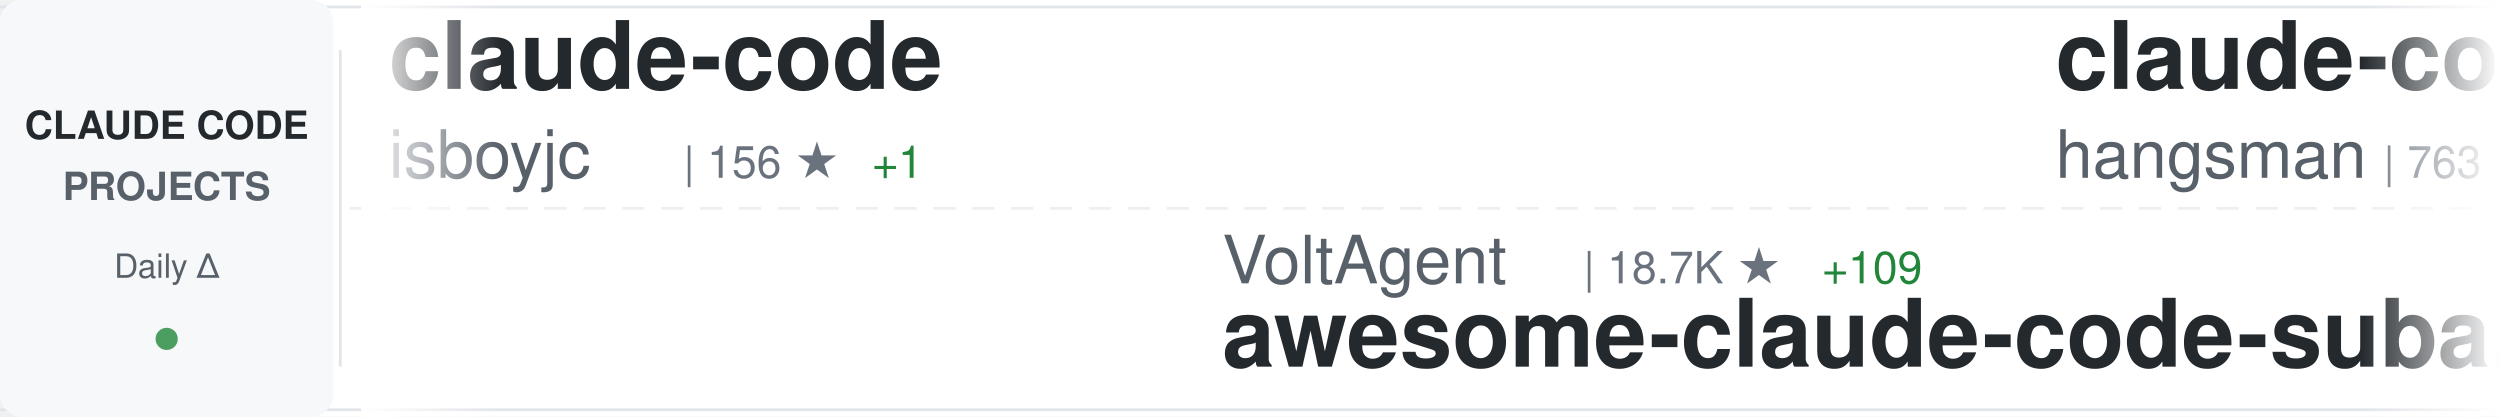
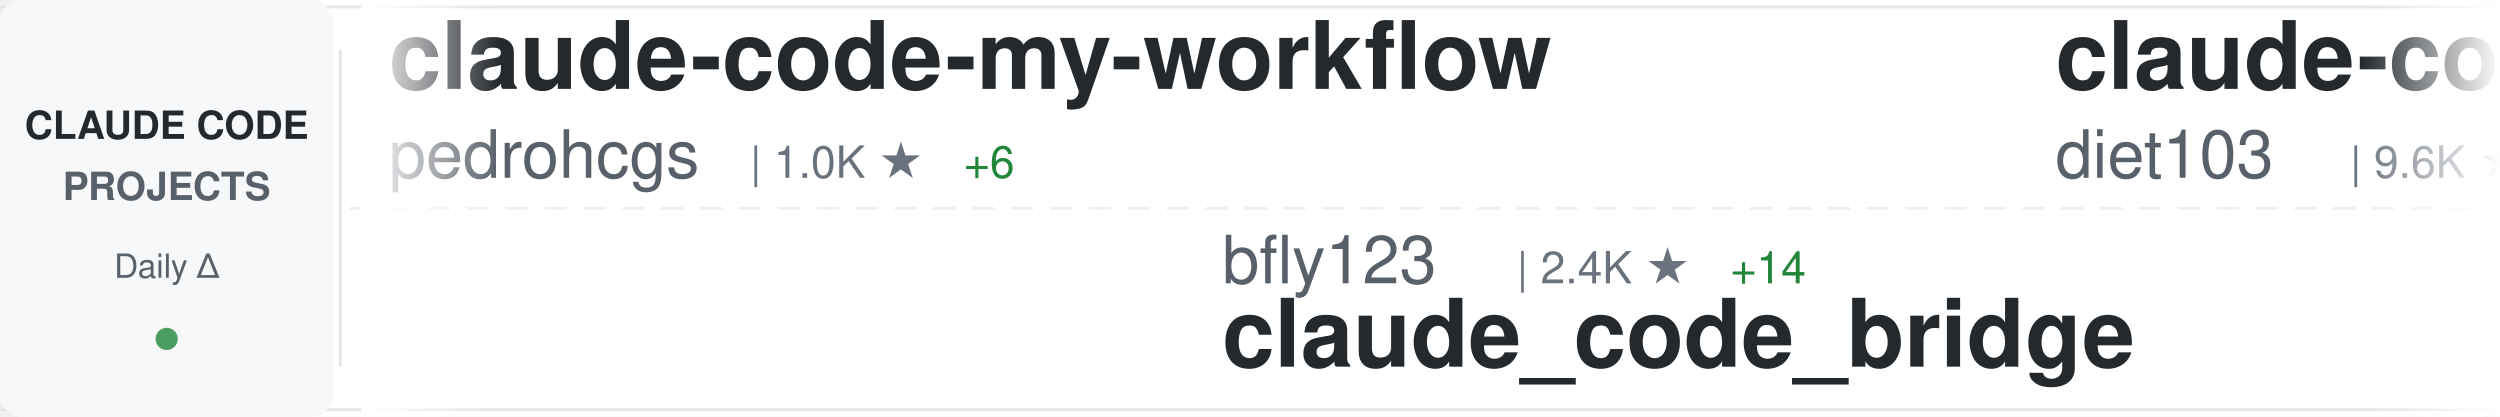
<svg xmlns="http://www.w3.org/2000/svg" width="900" height="150">
  <defs>
    <linearGradient id="awesomeLeftFade" x1="0%" y1="0%" x2="100%" y2="0%">
      <stop offset="0%" style="stop-color:#ffffff;stop-opacity:1" />
      <stop offset="100%" style="stop-color:#ffffff;stop-opacity:0" />
    </linearGradient>
    <linearGradient id="awesomeRightFade" x1="0%" y1="0%" x2="100%" y2="0%">
      <stop offset="0%" style="stop-color:#ffffff;stop-opacity:0" />
      <stop offset="100%" style="stop-color:#ffffff;stop-opacity:1" />
    </linearGradient>
  </defs>
  <rect width="900" height="150" fill="#ffffff" rx="8" />
  <rect x="0" y="2" width="900" height="1" fill="#e1e4e8" />
  <rect x="0" y="147" width="900" height="1" fill="#e1e4e8" />
  <line x1="0" y1="75" x2="900" y2="75" stroke="#e1e4e8" stroke-width="1" stroke-dasharray="8 6" opacity="0.6" />
  <rect x="0" y="0" width="120" height="150" fill="#f6f8fa" rx="8" />
  <text x="60" y="50" font-family="-apple-system, BlinkMacSystemFont, 'Segoe UI', Helvetica, Arial, sans-serif" font-size="14" font-weight="600" fill="#24292e" text-anchor="middle">CLAUDE CODE</text>
  <text x="60" y="72" font-family="-apple-system, BlinkMacSystemFont, 'Segoe UI', Helvetica, Arial, sans-serif" font-size="14" font-weight="600" fill="#586069" text-anchor="middle">PROJECTS</text>
  <text x="60" y="100" font-family="-apple-system, BlinkMacSystemFont, 'Segoe UI', Helvetica, Arial, sans-serif" font-size="12" font-weight="500" fill="#586069" text-anchor="middle">Daily Δ</text>
  <circle cx="60" cy="122" r="4" fill="#22863a" opacity="0.8" />
  <rect x="122" y="18" width="1" height="114" fill="#e1e4e8" />
  <clipPath id="awesomeTickerClip">
    <rect x="130" y="0" width="770" height="150" />
  </clipPath>
  <g clip-path="url(#awesomeTickerClip)">
    <g id="awesomeTickerItems">
      <animateTransform attributeName="transform" attributeType="XML" type="translate" from="0 0" to="-3000 0" dur="54s" repeatCount="indefinite" />
      <g transform="translate(0, 0)">
-         <text x="140" y="32" font-family="-apple-system, BlinkMacSystemFont, 'Segoe UI', Helvetica, Arial, sans-serif" font-size="34" font-weight="600" fill="#24292e">claude-code</text>
-         <text x="140" y="64" font-family="-apple-system, BlinkMacSystemFont, 'Segoe UI', Helvetica, Arial, sans-serif" font-size="24" font-weight="400" fill="#586069">isboyjc</text>
-         <text x="246" y="64" font-family="-apple-system, BlinkMacSystemFont, 'Segoe UI', Helvetica, Arial, sans-serif" font-size="16" font-weight="500" fill="#6a737d">| 156 ★</text>
-         <text x="314" y="64" font-family="-apple-system, BlinkMacSystemFont, 'Segoe UI', Helvetica, Arial, sans-serif" font-size="16" font-weight="500" fill="#22863a"> +1</text>
+         <text x="140" y="32" font-family="-apple-system, BlinkMacSystemFont, 'Segoe UI', Helvetica, Arial, sans-serif" font-size="34" font-weight="600" fill="#24292e">claude-code-my-workflow</text>
+         <text x="140" y="64" font-family="-apple-system, BlinkMacSystemFont, 'Segoe UI', Helvetica, Arial, sans-serif" font-size="24" font-weight="400" fill="#586069">pedrohcgs</text>
+         <text x="270" y="64" font-family="-apple-system, BlinkMacSystemFont, 'Segoe UI', Helvetica, Arial, sans-serif" font-size="16" font-weight="500" fill="#6a737d">| 1.0K ★</text>
+         <text x="347" y="64" font-family="-apple-system, BlinkMacSystemFont, 'Segoe UI', Helvetica, Arial, sans-serif" font-size="16" font-weight="500" fill="#22863a"> +6</text>
      </g>
      <g transform="translate(300, 0)">
-         <text x="140" y="102" font-family="-apple-system, BlinkMacSystemFont, 'Segoe UI', Helvetica, Arial, sans-serif" font-size="24" font-weight="400" fill="#586069">VoltAgent</text>
-         <text x="270" y="102" font-family="-apple-system, BlinkMacSystemFont, 'Segoe UI', Helvetica, Arial, sans-serif" font-size="16" font-weight="500" fill="#6a737d">| 18.7K ★</text>
-         <text x="356" y="102" font-family="-apple-system, BlinkMacSystemFont, 'Segoe UI', Helvetica, Arial, sans-serif" font-size="16" font-weight="500" fill="#22863a"> +109</text>
-         <text x="140" y="132" font-family="-apple-system, BlinkMacSystemFont, 'Segoe UI', Helvetica, Arial, sans-serif" font-size="34" font-weight="600" fill="#24292e">awesome-claude-code-suba...</text>
+         <text x="140" y="102" font-family="-apple-system, BlinkMacSystemFont, 'Segoe UI', Helvetica, Arial, sans-serif" font-size="24" font-weight="400" fill="#586069">bfly123</text>
+         <text x="246" y="102" font-family="-apple-system, BlinkMacSystemFont, 'Segoe UI', Helvetica, Arial, sans-serif" font-size="16" font-weight="500" fill="#6a737d">| 2.4K ★</text>
+         <text x="323" y="102" font-family="-apple-system, BlinkMacSystemFont, 'Segoe UI', Helvetica, Arial, sans-serif" font-size="16" font-weight="500" fill="#22863a"> +14</text>
+         <text x="140" y="132" font-family="-apple-system, BlinkMacSystemFont, 'Segoe UI', Helvetica, Arial, sans-serif" font-size="34" font-weight="600" fill="#24292e">claude_code_bridge</text>
      </g>
      <g transform="translate(600, 0)">
-         <text x="140" y="32" font-family="-apple-system, BlinkMacSystemFont, 'Segoe UI', Helvetica, Arial, sans-serif" font-size="34" font-weight="600" fill="#24292e">claude-code-source</text>
-         <text x="140" y="64" font-family="-apple-system, BlinkMacSystemFont, 'Segoe UI', Helvetica, Arial, sans-serif" font-size="24" font-weight="400" fill="#586069">hangsman</text>
-         <text x="258" y="64" font-family="-apple-system, BlinkMacSystemFont, 'Segoe UI', Helvetica, Arial, sans-serif" font-size="16" font-weight="500" fill="#6a737d">| 763 ★</text>
-         <text x="326" y="64" font-family="-apple-system, BlinkMacSystemFont, 'Segoe UI', Helvetica, Arial, sans-serif" font-size="16" font-weight="500" fill="#22863a"> +2</text>
+         <text x="140" y="32" font-family="-apple-system, BlinkMacSystemFont, 'Segoe UI', Helvetica, Arial, sans-serif" font-size="34" font-weight="600" fill="#24292e">claude-code-infrastructu...</text>
+         <text x="140" y="64" font-family="-apple-system, BlinkMacSystemFont, 'Segoe UI', Helvetica, Arial, sans-serif" font-size="24" font-weight="400" fill="#586069">diet103</text>
+         <text x="246" y="64" font-family="-apple-system, BlinkMacSystemFont, 'Segoe UI', Helvetica, Arial, sans-serif" font-size="16" font-weight="500" fill="#6a737d">| 9.6K ★</text>
+         <text x="323" y="64" font-family="-apple-system, BlinkMacSystemFont, 'Segoe UI', Helvetica, Arial, sans-serif" font-size="16" font-weight="500" fill="#22863a"> +4</text>
      </g>
      <g transform="translate(900, 0)">
+         <text x="140" y="102" font-family="-apple-system, BlinkMacSystemFont, 'Segoe UI', Helvetica, Arial, sans-serif" font-size="24" font-weight="400" fill="#586069">repowise-dev</text>
+         <text x="306" y="102" font-family="-apple-system, BlinkMacSystemFont, 'Segoe UI', Helvetica, Arial, sans-serif" font-size="16" font-weight="500" fill="#6a737d">| 977 ★</text>
+         <text x="374" y="102" font-family="-apple-system, BlinkMacSystemFont, 'Segoe UI', Helvetica, Arial, sans-serif" font-size="16" font-weight="500" fill="#22863a"> +4</text>
+         <text x="140" y="132" font-family="-apple-system, BlinkMacSystemFont, 'Segoe UI', Helvetica, Arial, sans-serif" font-size="34" font-weight="600" fill="#24292e">claude-code-prompts</text>
+       </g>
+       <g transform="translate(1200, 0)">
+         <text x="140" y="32" font-family="-apple-system, BlinkMacSystemFont, 'Segoe UI', Helvetica, Arial, sans-serif" font-size="34" font-weight="600" fill="#24292e">claude-code</text>
+         <text x="140" y="64" font-family="-apple-system, BlinkMacSystemFont, 'Segoe UI', Helvetica, Arial, sans-serif" font-size="24" font-weight="400" fill="#586069">yasasbanukaofficial</text>
+         <text x="390" y="64" font-family="-apple-system, BlinkMacSystemFont, 'Segoe UI', Helvetica, Arial, sans-serif" font-size="16" font-weight="500" fill="#6a737d">| 2.9K ★</text>
+         <text x="467" y="64" font-family="-apple-system, BlinkMacSystemFont, 'Segoe UI', Helvetica, Arial, sans-serif" font-size="16" font-weight="500" fill="#22863a"> +20</text>
+       </g>
+       <g transform="translate(1500, 0)">
        <text x="140" y="102" font-family="-apple-system, BlinkMacSystemFont, 'Segoe UI', Helvetica, Arial, sans-serif" font-size="24" font-weight="400" fill="#586069">luongnv89</text>
-         <text x="270" y="102" font-family="-apple-system, BlinkMacSystemFont, 'Segoe UI', Helvetica, Arial, sans-serif" font-size="16" font-weight="500" fill="#6a737d">| 30.0K ★</text>
-         <text x="356" y="102" font-family="-apple-system, BlinkMacSystemFont, 'Segoe UI', Helvetica, Arial, sans-serif" font-size="16" font-weight="500" fill="#22863a"> +505</text>
+         <text x="270" y="102" font-family="-apple-system, BlinkMacSystemFont, 'Segoe UI', Helvetica, Arial, sans-serif" font-size="16" font-weight="500" fill="#6a737d">| 30.1K ★</text>
+         <text x="356" y="102" font-family="-apple-system, BlinkMacSystemFont, 'Segoe UI', Helvetica, Arial, sans-serif" font-size="16" font-weight="500" fill="#22863a"> +479</text>
        <text x="140" y="132" font-family="-apple-system, BlinkMacSystemFont, 'Segoe UI', Helvetica, Arial, sans-serif" font-size="34" font-weight="600" fill="#24292e">claude-howto</text>
      </g>
-       <g transform="translate(1200, 0)">
-         <text x="140" y="32" font-family="-apple-system, BlinkMacSystemFont, 'Segoe UI', Helvetica, Arial, sans-serif" font-size="34" font-weight="600" fill="#24292e">claude-code-analysis</text>
-         <text x="140" y="64" font-family="-apple-system, BlinkMacSystemFont, 'Segoe UI', Helvetica, Arial, sans-serif" font-size="24" font-weight="400" fill="#586069">liuup</text>
-         <text x="222" y="64" font-family="-apple-system, BlinkMacSystemFont, 'Segoe UI', Helvetica, Arial, sans-serif" font-size="16" font-weight="500" fill="#6a737d">| 2.1K ★</text>
-         <text x="299" y="64" font-family="-apple-system, BlinkMacSystemFont, 'Segoe UI', Helvetica, Arial, sans-serif" font-size="16" font-weight="500" fill="#22863a"> +32</text>
-       </g>
-       <g transform="translate(1500, 0)">
-         <text x="140" y="102" font-family="-apple-system, BlinkMacSystemFont, 'Segoe UI', Helvetica, Arial, sans-serif" font-size="24" font-weight="400" fill="#586069">freestylefly</text>
-         <text x="306" y="102" font-family="-apple-system, BlinkMacSystemFont, 'Segoe UI', Helvetica, Arial, sans-serif" font-size="16" font-weight="500" fill="#6a737d">| 125 ★</text>
-         <text x="140" y="132" font-family="-apple-system, BlinkMacSystemFont, 'Segoe UI', Helvetica, Arial, sans-serif" font-size="34" font-weight="600" fill="#24292e">claude-code</text>
-       </g>
      <g transform="translate(1800, 0)">
-         <text x="140" y="32" font-family="-apple-system, BlinkMacSystemFont, 'Segoe UI', Helvetica, Arial, sans-serif" font-size="34" font-weight="600" fill="#24292e">claude-coder</text>
-         <text x="140" y="64" font-family="-apple-system, BlinkMacSystemFont, 'Segoe UI', Helvetica, Arial, sans-serif" font-size="24" font-weight="400" fill="#586069">kodu-ai</text>
-         <text x="246" y="64" font-family="-apple-system, BlinkMacSystemFont, 'Segoe UI', Helvetica, Arial, sans-serif" font-size="16" font-weight="500" fill="#6a737d">| 5.3K ★</text>
+         <text x="140" y="32" font-family="-apple-system, BlinkMacSystemFont, 'Segoe UI', Helvetica, Arial, sans-serif" font-size="34" font-weight="600" fill="#24292e">antigravity-awesome-skil...</text>
+         <text x="140" y="64" font-family="-apple-system, BlinkMacSystemFont, 'Segoe UI', Helvetica, Arial, sans-serif" font-size="24" font-weight="400" fill="#586069">sickn33</text>
+         <text x="246" y="64" font-family="-apple-system, BlinkMacSystemFont, 'Segoe UI', Helvetica, Arial, sans-serif" font-size="16" font-weight="500" fill="#6a737d">| 35.6K ★</text>
+         <text x="332" y="64" font-family="-apple-system, BlinkMacSystemFont, 'Segoe UI', Helvetica, Arial, sans-serif" font-size="16" font-weight="500" fill="#22863a"> +181</text>
      </g>
      <g transform="translate(2100, 0)">
-         <text x="140" y="102" font-family="-apple-system, BlinkMacSystemFont, 'Segoe UI', Helvetica, Arial, sans-serif" font-size="24" font-weight="400" fill="#586069">anthropics</text>
-         <text x="282" y="102" font-family="-apple-system, BlinkMacSystemFont, 'Segoe UI', Helvetica, Arial, sans-serif" font-size="16" font-weight="500" fill="#6a737d">| 802 ★</text>
-         <text x="140" y="132" font-family="-apple-system, BlinkMacSystemFont, 'Segoe UI', Helvetica, Arial, sans-serif" font-size="34" font-weight="600" fill="#24292e">claude-code-base-action</text>
+         <text x="140" y="102" font-family="-apple-system, BlinkMacSystemFont, 'Segoe UI', Helvetica, Arial, sans-serif" font-size="24" font-weight="400" fill="#586069">ponponon</text>
+         <text x="258" y="102" font-family="-apple-system, BlinkMacSystemFont, 'Segoe UI', Helvetica, Arial, sans-serif" font-size="16" font-weight="500" fill="#6a737d">| 2.2K ★</text>
+         <text x="335" y="102" font-family="-apple-system, BlinkMacSystemFont, 'Segoe UI', Helvetica, Arial, sans-serif" font-size="16" font-weight="500" fill="#22863a"> +2</text>
+         <text x="140" y="132" font-family="-apple-system, BlinkMacSystemFont, 'Segoe UI', Helvetica, Arial, sans-serif" font-size="34" font-weight="600" fill="#24292e">claude_code_src</text>
      </g>
      <g transform="translate(2400, 0)">
-         <text x="140" y="32" font-family="-apple-system, BlinkMacSystemFont, 'Segoe UI', Helvetica, Arial, sans-serif" font-size="34" font-weight="600" fill="#24292e">sc-claude-code-files</text>
-         <text x="140" y="64" font-family="-apple-system, BlinkMacSystemFont, 'Segoe UI', Helvetica, Arial, sans-serif" font-size="24" font-weight="400" fill="#586069">https-deeplearning-ai</text>
-         <text x="414" y="64" font-family="-apple-system, BlinkMacSystemFont, 'Segoe UI', Helvetica, Arial, sans-serif" font-size="16" font-weight="500" fill="#6a737d">| 497 ★</text>
+         <text x="140" y="32" font-family="-apple-system, BlinkMacSystemFont, 'Segoe UI', Helvetica, Arial, sans-serif" font-size="34" font-weight="600" fill="#24292e">claude-code-webui</text>
+         <text x="140" y="64" font-family="-apple-system, BlinkMacSystemFont, 'Segoe UI', Helvetica, Arial, sans-serif" font-size="24" font-weight="400" fill="#586069">sugyan</text>
+         <text x="234" y="64" font-family="-apple-system, BlinkMacSystemFont, 'Segoe UI', Helvetica, Arial, sans-serif" font-size="16" font-weight="500" fill="#6a737d">| 1.1K ★</text>
+         <text x="311" y="64" font-family="-apple-system, BlinkMacSystemFont, 'Segoe UI', Helvetica, Arial, sans-serif" font-size="16" font-weight="500" fill="#22863a"> +2</text>
      </g>
      <g transform="translate(2700, 0)">
-         <text x="140" y="102" font-family="-apple-system, BlinkMacSystemFont, 'Segoe UI', Helvetica, Arial, sans-serif" font-size="24" font-weight="400" fill="#586069">JrCx7scC</text>
-         <text x="258" y="102" font-family="-apple-system, BlinkMacSystemFont, 'Segoe UI', Helvetica, Arial, sans-serif" font-size="16" font-weight="500" fill="#6a737d">| 362 ★</text>
-         <text x="326" y="102" font-family="-apple-system, BlinkMacSystemFont, 'Segoe UI', Helvetica, Arial, sans-serif" font-size="16" font-weight="500" fill="#22863a"> +1</text>
-         <text x="140" y="132" font-family="-apple-system, BlinkMacSystemFont, 'Segoe UI', Helvetica, Arial, sans-serif" font-size="34" font-weight="600" fill="#24292e">claude-code-source</text>
+         <text x="140" y="102" font-family="-apple-system, BlinkMacSystemFont, 'Segoe UI', Helvetica, Arial, sans-serif" font-size="24" font-weight="400" fill="#586069">Yuyz0112</text>
+         <text x="258" y="102" font-family="-apple-system, BlinkMacSystemFont, 'Segoe UI', Helvetica, Arial, sans-serif" font-size="16" font-weight="500" fill="#6a737d">| 2.4K ★</text>
+         <text x="335" y="102" font-family="-apple-system, BlinkMacSystemFont, 'Segoe UI', Helvetica, Arial, sans-serif" font-size="16" font-weight="500" fill="#22863a"> +3</text>
+         <text x="140" y="132" font-family="-apple-system, BlinkMacSystemFont, 'Segoe UI', Helvetica, Arial, sans-serif" font-size="34" font-weight="600" fill="#24292e">claude-code-reverse</text>
      </g>
      <g transform="translate(3000, 0)">
-         <text x="140" y="32" font-family="-apple-system, BlinkMacSystemFont, 'Segoe UI', Helvetica, Arial, sans-serif" font-size="34" font-weight="600" fill="#24292e">claude-code</text>
-         <text x="140" y="64" font-family="-apple-system, BlinkMacSystemFont, 'Segoe UI', Helvetica, Arial, sans-serif" font-size="24" font-weight="400" fill="#586069">isboyjc</text>
-         <text x="246" y="64" font-family="-apple-system, BlinkMacSystemFont, 'Segoe UI', Helvetica, Arial, sans-serif" font-size="16" font-weight="500" fill="#6a737d">| 156 ★</text>
-         <text x="314" y="64" font-family="-apple-system, BlinkMacSystemFont, 'Segoe UI', Helvetica, Arial, sans-serif" font-size="16" font-weight="500" fill="#22863a"> +1</text>
+         <text x="140" y="32" font-family="-apple-system, BlinkMacSystemFont, 'Segoe UI', Helvetica, Arial, sans-serif" font-size="34" font-weight="600" fill="#24292e">claude-code-my-workflow</text>
+         <text x="140" y="64" font-family="-apple-system, BlinkMacSystemFont, 'Segoe UI', Helvetica, Arial, sans-serif" font-size="24" font-weight="400" fill="#586069">pedrohcgs</text>
+         <text x="270" y="64" font-family="-apple-system, BlinkMacSystemFont, 'Segoe UI', Helvetica, Arial, sans-serif" font-size="16" font-weight="500" fill="#6a737d">| 1.0K ★</text>
+         <text x="347" y="64" font-family="-apple-system, BlinkMacSystemFont, 'Segoe UI', Helvetica, Arial, sans-serif" font-size="16" font-weight="500" fill="#22863a"> +6</text>
      </g>
      <g transform="translate(3300, 0)">
-         <text x="140" y="102" font-family="-apple-system, BlinkMacSystemFont, 'Segoe UI', Helvetica, Arial, sans-serif" font-size="24" font-weight="400" fill="#586069">VoltAgent</text>
-         <text x="270" y="102" font-family="-apple-system, BlinkMacSystemFont, 'Segoe UI', Helvetica, Arial, sans-serif" font-size="16" font-weight="500" fill="#6a737d">| 18.7K ★</text>
-         <text x="356" y="102" font-family="-apple-system, BlinkMacSystemFont, 'Segoe UI', Helvetica, Arial, sans-serif" font-size="16" font-weight="500" fill="#22863a"> +109</text>
-         <text x="140" y="132" font-family="-apple-system, BlinkMacSystemFont, 'Segoe UI', Helvetica, Arial, sans-serif" font-size="34" font-weight="600" fill="#24292e">awesome-claude-code-suba...</text>
+         <text x="140" y="102" font-family="-apple-system, BlinkMacSystemFont, 'Segoe UI', Helvetica, Arial, sans-serif" font-size="24" font-weight="400" fill="#586069">bfly123</text>
+         <text x="246" y="102" font-family="-apple-system, BlinkMacSystemFont, 'Segoe UI', Helvetica, Arial, sans-serif" font-size="16" font-weight="500" fill="#6a737d">| 2.4K ★</text>
+         <text x="323" y="102" font-family="-apple-system, BlinkMacSystemFont, 'Segoe UI', Helvetica, Arial, sans-serif" font-size="16" font-weight="500" fill="#22863a"> +14</text>
+         <text x="140" y="132" font-family="-apple-system, BlinkMacSystemFont, 'Segoe UI', Helvetica, Arial, sans-serif" font-size="34" font-weight="600" fill="#24292e">claude_code_bridge</text>
      </g>
      <g transform="translate(3600, 0)">
-         <text x="140" y="32" font-family="-apple-system, BlinkMacSystemFont, 'Segoe UI', Helvetica, Arial, sans-serif" font-size="34" font-weight="600" fill="#24292e">claude-code-source</text>
-         <text x="140" y="64" font-family="-apple-system, BlinkMacSystemFont, 'Segoe UI', Helvetica, Arial, sans-serif" font-size="24" font-weight="400" fill="#586069">hangsman</text>
-         <text x="258" y="64" font-family="-apple-system, BlinkMacSystemFont, 'Segoe UI', Helvetica, Arial, sans-serif" font-size="16" font-weight="500" fill="#6a737d">| 763 ★</text>
-         <text x="326" y="64" font-family="-apple-system, BlinkMacSystemFont, 'Segoe UI', Helvetica, Arial, sans-serif" font-size="16" font-weight="500" fill="#22863a"> +2</text>
+         <text x="140" y="32" font-family="-apple-system, BlinkMacSystemFont, 'Segoe UI', Helvetica, Arial, sans-serif" font-size="34" font-weight="600" fill="#24292e">claude-code-infrastructu...</text>
+         <text x="140" y="64" font-family="-apple-system, BlinkMacSystemFont, 'Segoe UI', Helvetica, Arial, sans-serif" font-size="24" font-weight="400" fill="#586069">diet103</text>
+         <text x="246" y="64" font-family="-apple-system, BlinkMacSystemFont, 'Segoe UI', Helvetica, Arial, sans-serif" font-size="16" font-weight="500" fill="#6a737d">| 9.6K ★</text>
+         <text x="323" y="64" font-family="-apple-system, BlinkMacSystemFont, 'Segoe UI', Helvetica, Arial, sans-serif" font-size="16" font-weight="500" fill="#22863a"> +4</text>
      </g>
      <g transform="translate(3900, 0)">
-         <text x="140" y="102" font-family="-apple-system, BlinkMacSystemFont, 'Segoe UI', Helvetica, Arial, sans-serif" font-size="24" font-weight="400" fill="#586069">luongnv89</text>
-         <text x="270" y="102" font-family="-apple-system, BlinkMacSystemFont, 'Segoe UI', Helvetica, Arial, sans-serif" font-size="16" font-weight="500" fill="#6a737d">| 30.0K ★</text>
-         <text x="356" y="102" font-family="-apple-system, BlinkMacSystemFont, 'Segoe UI', Helvetica, Arial, sans-serif" font-size="16" font-weight="500" fill="#22863a"> +505</text>
-         <text x="140" y="132" font-family="-apple-system, BlinkMacSystemFont, 'Segoe UI', Helvetica, Arial, sans-serif" font-size="34" font-weight="600" fill="#24292e">claude-howto</text>
+         <text x="140" y="102" font-family="-apple-system, BlinkMacSystemFont, 'Segoe UI', Helvetica, Arial, sans-serif" font-size="24" font-weight="400" fill="#586069">repowise-dev</text>
+         <text x="306" y="102" font-family="-apple-system, BlinkMacSystemFont, 'Segoe UI', Helvetica, Arial, sans-serif" font-size="16" font-weight="500" fill="#6a737d">| 977 ★</text>
+         <text x="374" y="102" font-family="-apple-system, BlinkMacSystemFont, 'Segoe UI', Helvetica, Arial, sans-serif" font-size="16" font-weight="500" fill="#22863a"> +4</text>
+         <text x="140" y="132" font-family="-apple-system, BlinkMacSystemFont, 'Segoe UI', Helvetica, Arial, sans-serif" font-size="34" font-weight="600" fill="#24292e">claude-code-prompts</text>
      </g>
    </g>
  </g>
  <rect x="130" y="0" width="50" height="150" fill="url(#awesomeLeftFade)" />
  <rect x="850" y="0" width="50" height="150" fill="url(#awesomeRightFade)" />
</svg>
